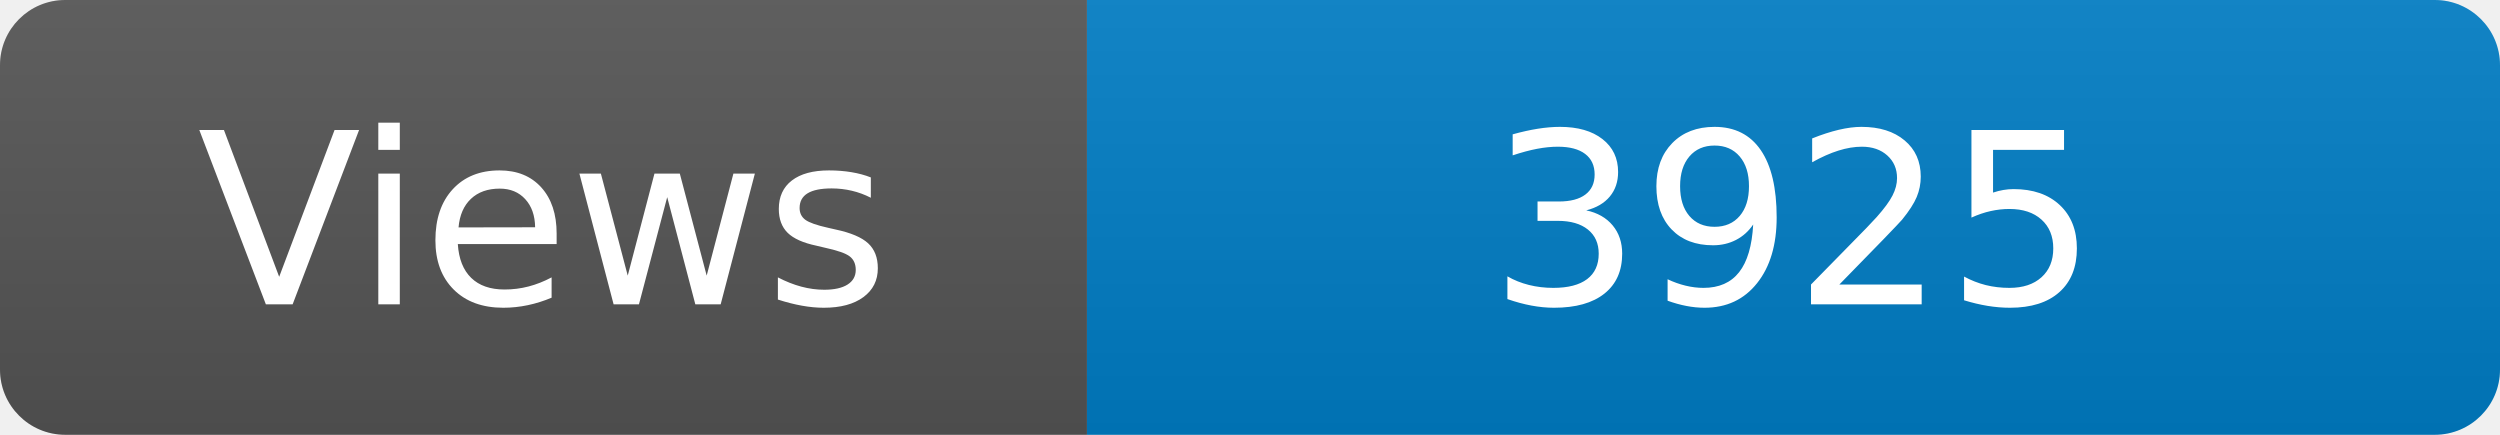
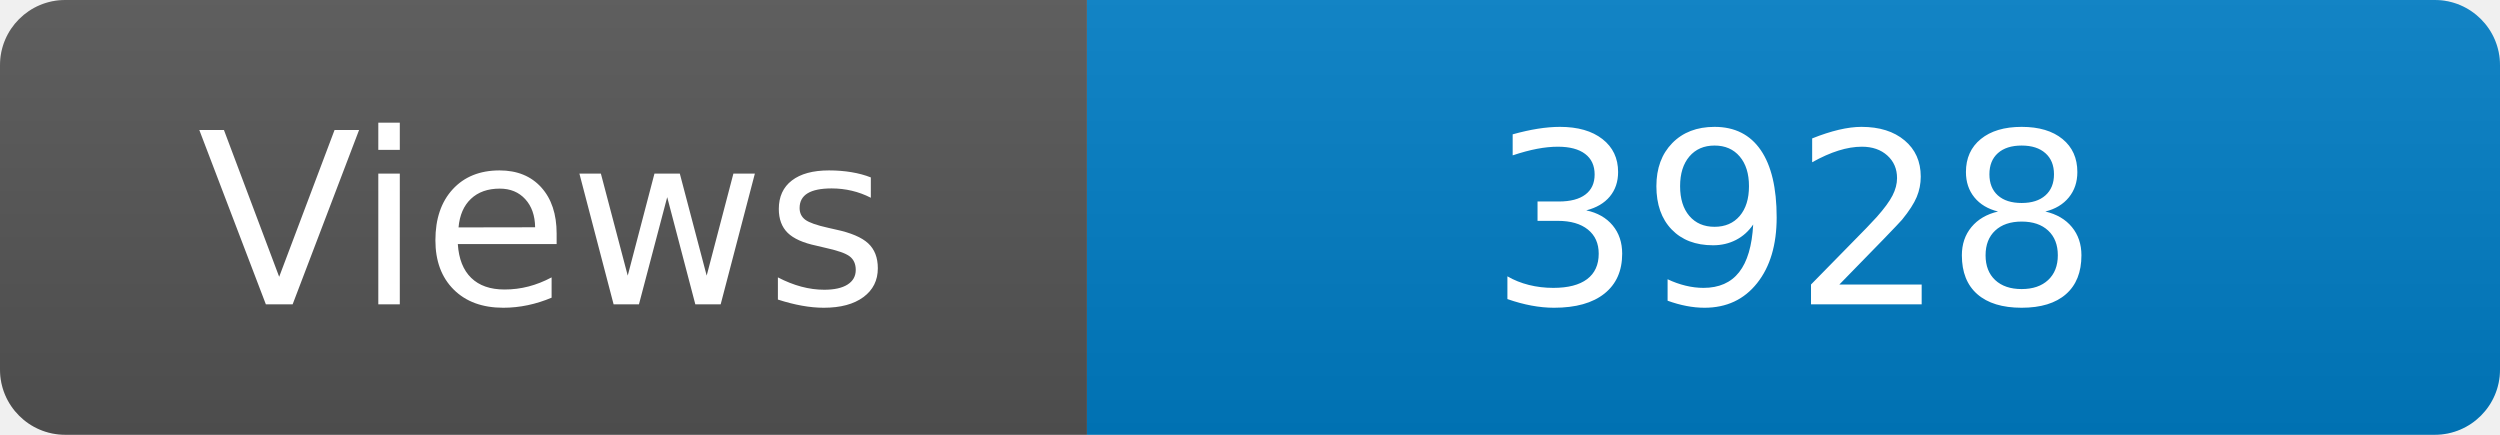
<svg xmlns="http://www.w3.org/2000/svg" width="115" height="20" role="img" aria-label="Maintained?: yes">
  <linearGradient id="s" x2="0" y2="100%">
    <stop offset="0" stop-color="#bbb" stop-opacity=".1" />
    <stop offset="1" stop-opacity=".1" />
  </linearGradient>
  <clipPath id="r">
    <rect width="115" height="20" rx="3" fill="#fff" />
  </clipPath>
  <g clip-path="url(#r)">
    <rect width="50" height="20" fill="#555" />
    <rect x="50" width="160" height="20" fill="#007ec6" />
    <rect width="115" height="20" fill="url(#s)" />
  </g>
  <g fill="#fff" text-anchor="middle" font-family="Verdana,Geneva,DejaVu Sans,sans-serif" font-size="110">
    <text x="250" y="140" transform="scale(.1)" fill="#fff">Views</text>
-     <text x="825" y="140" transform="scale(.1)" fill="#fff">3925</text>
+     <text x="825" y="140" transform="scale(.1)" fill="#fff">3928</text>
  </g>
</svg>
